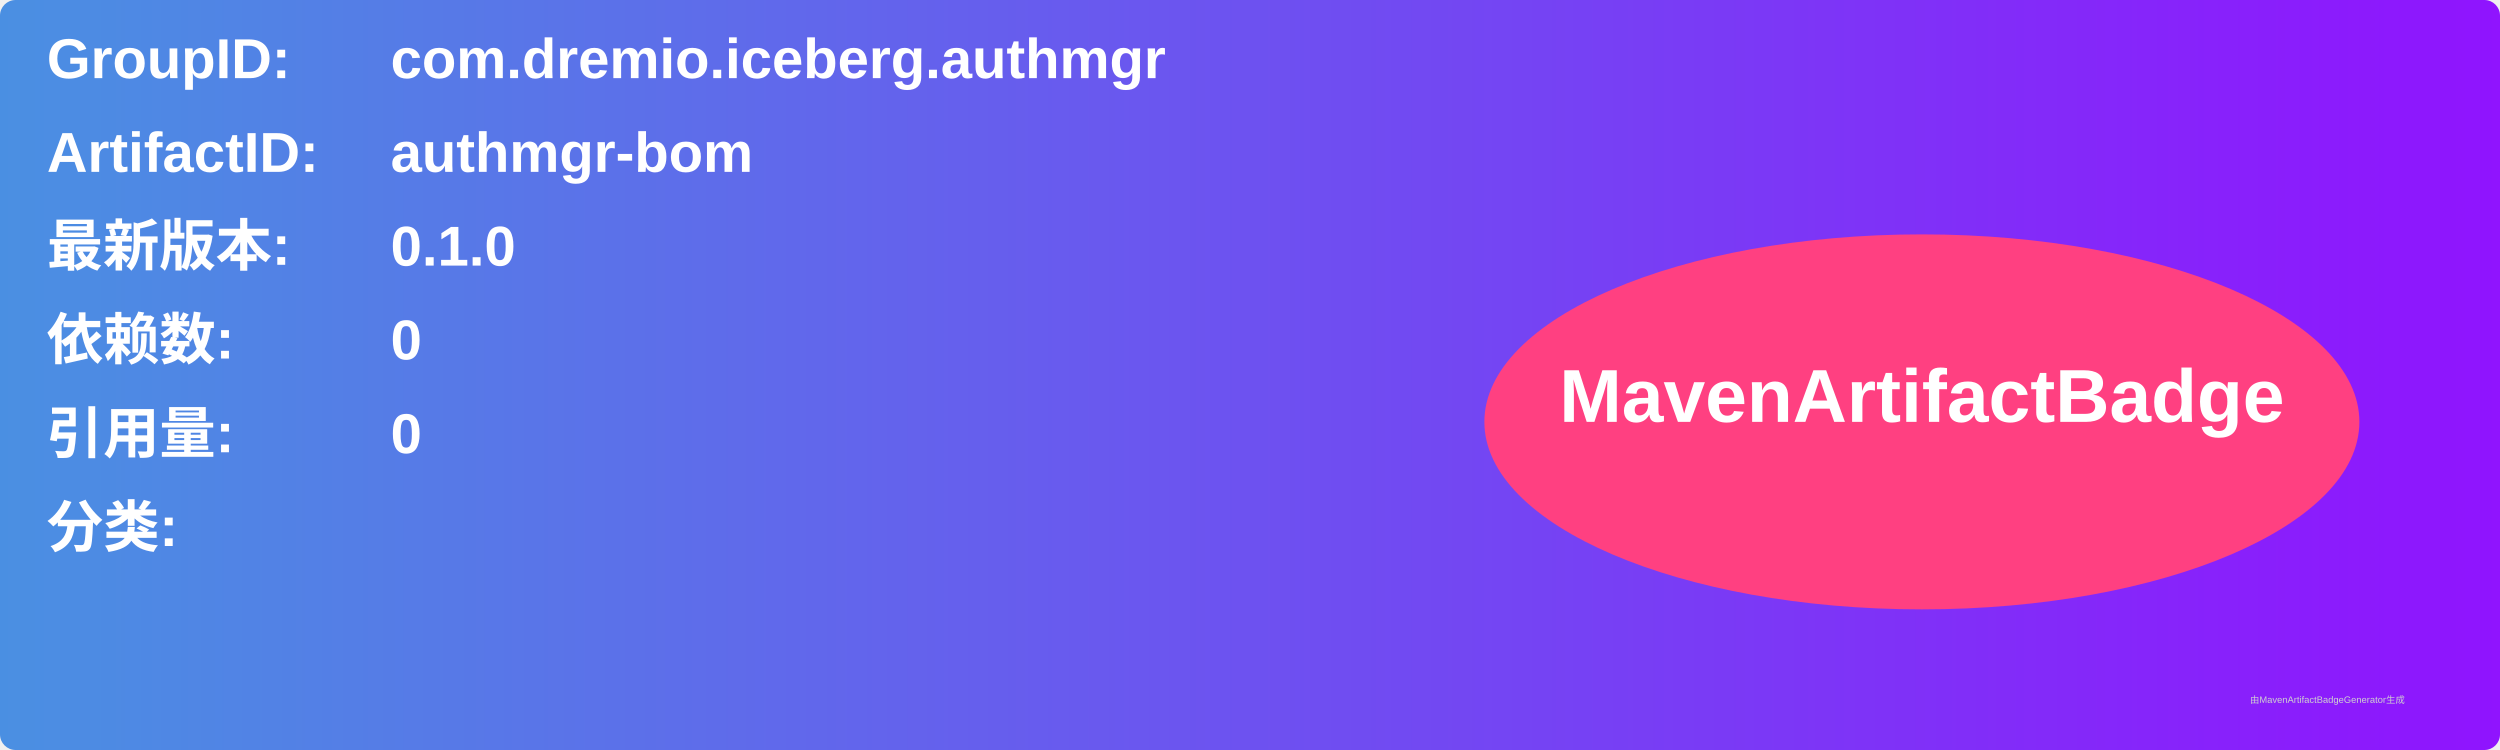
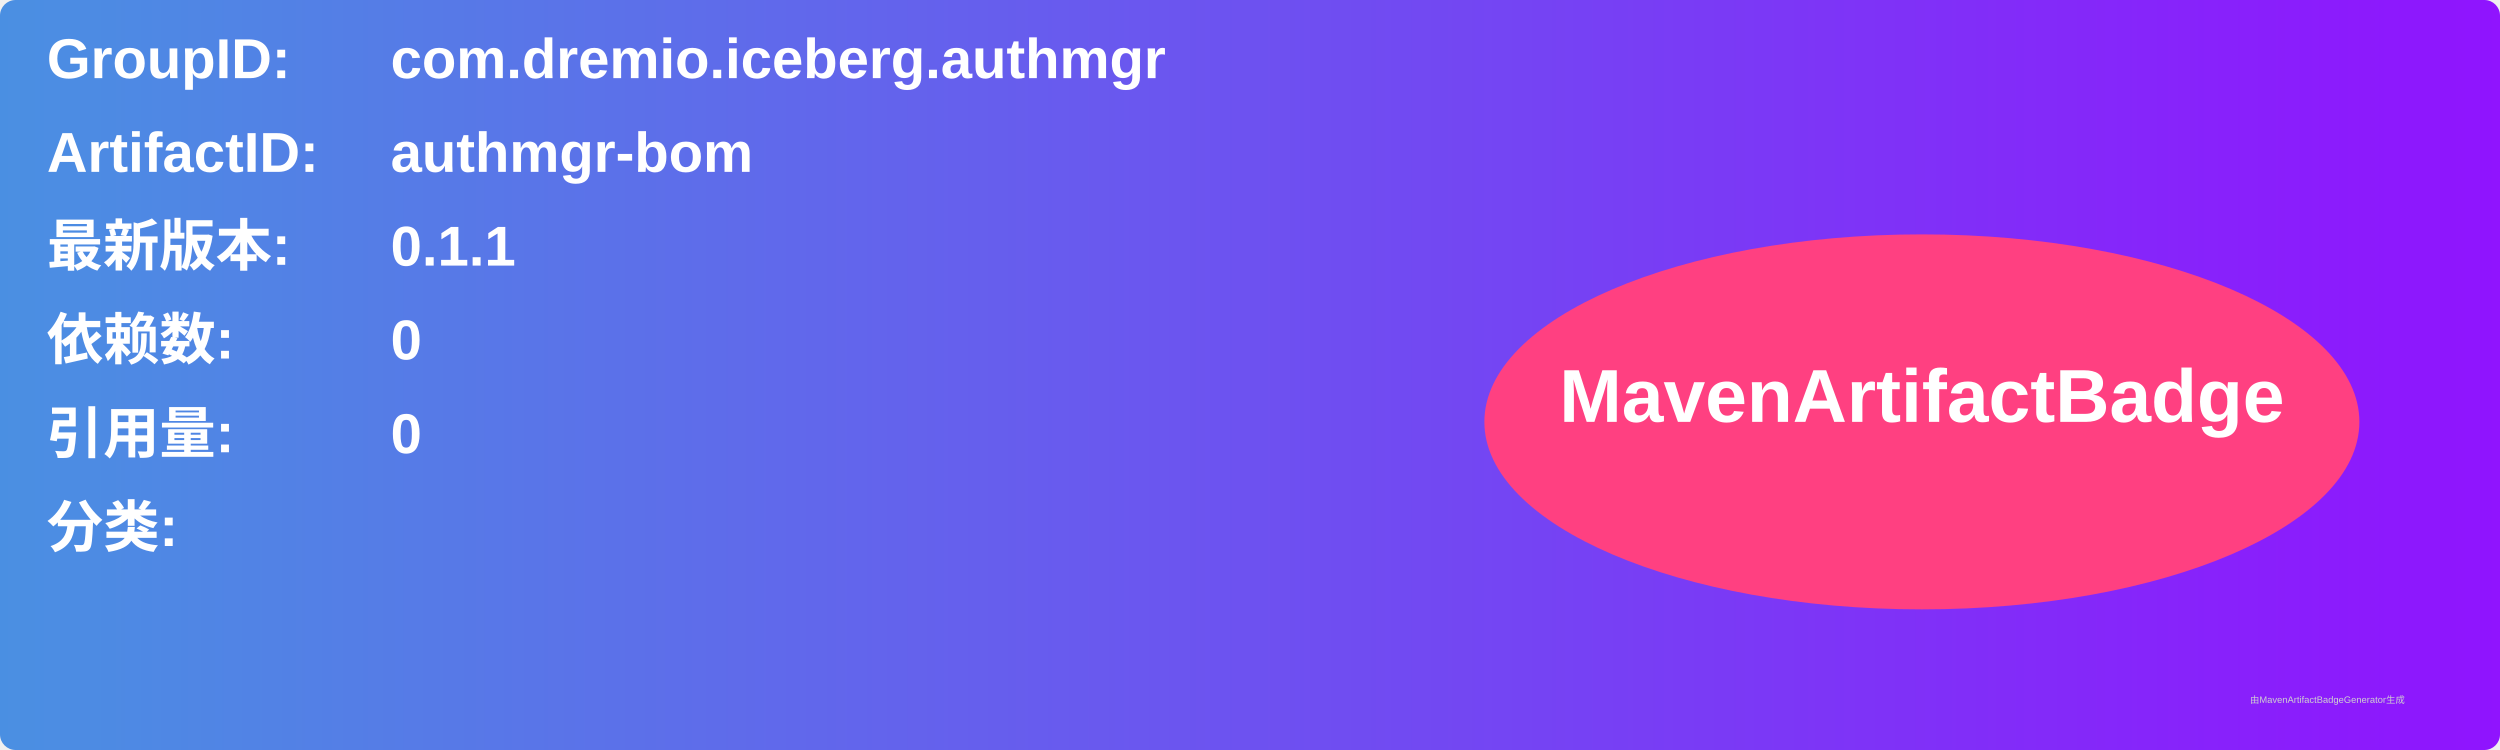
<svg xmlns="http://www.w3.org/2000/svg" width="800" height="240" viewBox="0 0 800 240">
  <linearGradient id="grad" x1="0%" y1="0%" x2="100%" y2="0%">
    <stop offset="0%" stop-color="#4a90e2" />
    <stop offset="100%" stop-color="#9013fe" />
  </linearGradient>
  <rect width="100%" height="100%" rx="5" ry="5" fill="url(#grad)" />
  <g transform="translate(15, 15)">
    <text x="0" y="10" font-family="Arial" font-size="18" fill="white" font-weight="bold" width="260">GroupID:</text>
    <text x="110" y="10" font-family="Arial" font-size="18" fill="white" font-weight="bold" width="460">com.dremio.iceberg.authmgr</text>
    <text x="0" y="40" font-family="Arial" font-size="18" fill="white" font-weight="bold" width="260">ArtifactID:</text>
    <text x="110" y="40" font-family="Arial" font-size="18" fill="white" font-weight="bold" width="460">authmgr-bom</text>
    <text x="0" y="70" font-family="Arial" font-size="18" fill="white" font-weight="bold">最新版本:</text>
    <text x="110" y="70" font-family="Arial" font-size="18" fill="white" font-weight="bold">
-       <tspan font-weight="bold">0.1.0</tspan>
+       <tspan font-weight="bold">0.1.1</tspan>
    </text>
    <text x="0" y="100" font-family="Arial" font-size="18" fill="white" font-weight="bold">依赖数: </text>
    <text x="110" y="100" font-family="Arial" font-size="18" fill="white">
      <tspan font-weight="bold">0</tspan>
    </text>
    <text x="0" y="130" font-family="Arial" font-size="18" fill="white" font-weight="bold">引用量: </text>
    <text x="110" y="130" font-family="Arial" font-size="18" fill="white">
      <tspan font-weight="bold">0</tspan>
    </text>
    <text x="0" y="160" font-family="Arial" font-size="18" fill="white" font-weight="bold">分类:</text>
    <text x="10" y="190" font-family="Arial" font-size="10" fill="white">
      <tspan font-weight="bold" />
    </text>
    <ellipse cx="600" cy="120" rx="140" ry="60" fill="#ff4081" />
    <text x="600" y="120" text-anchor="middle" font-family="Arial" font-size="24" fill="white" font-weight="bold">MavenArtifactBadge</text>
  </g>
  <text x="720" y="225" font-family="Arial" font-size="3" fill="#d0d0d0">由MavenArtifactBadgeGenerator生成</text>
</svg>
